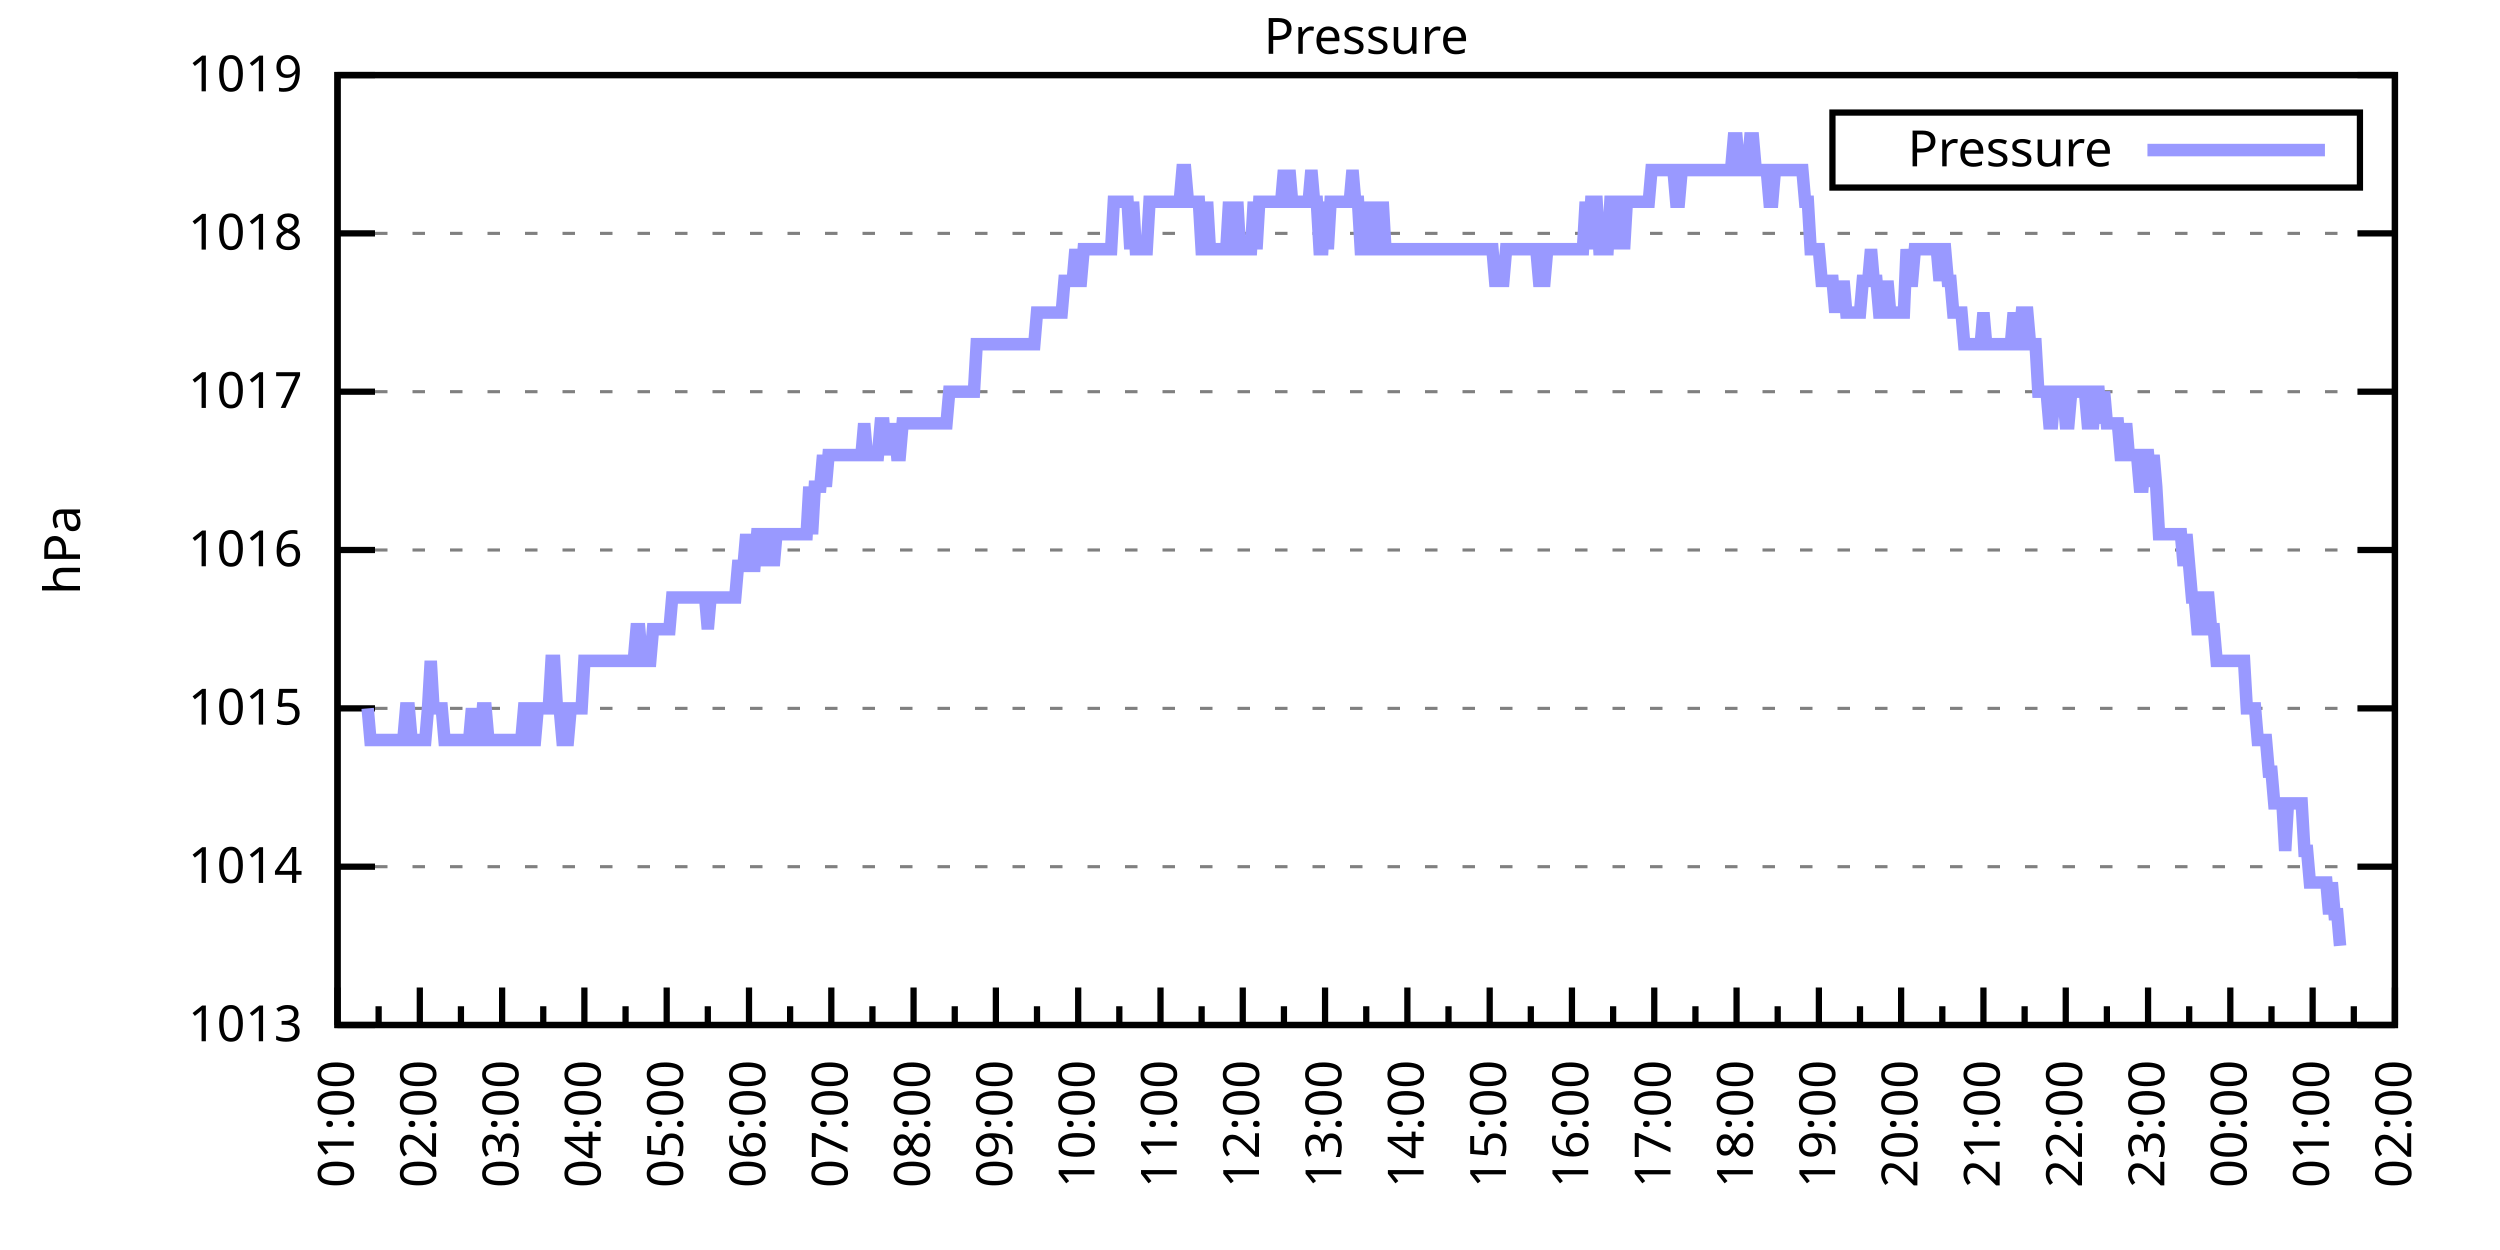
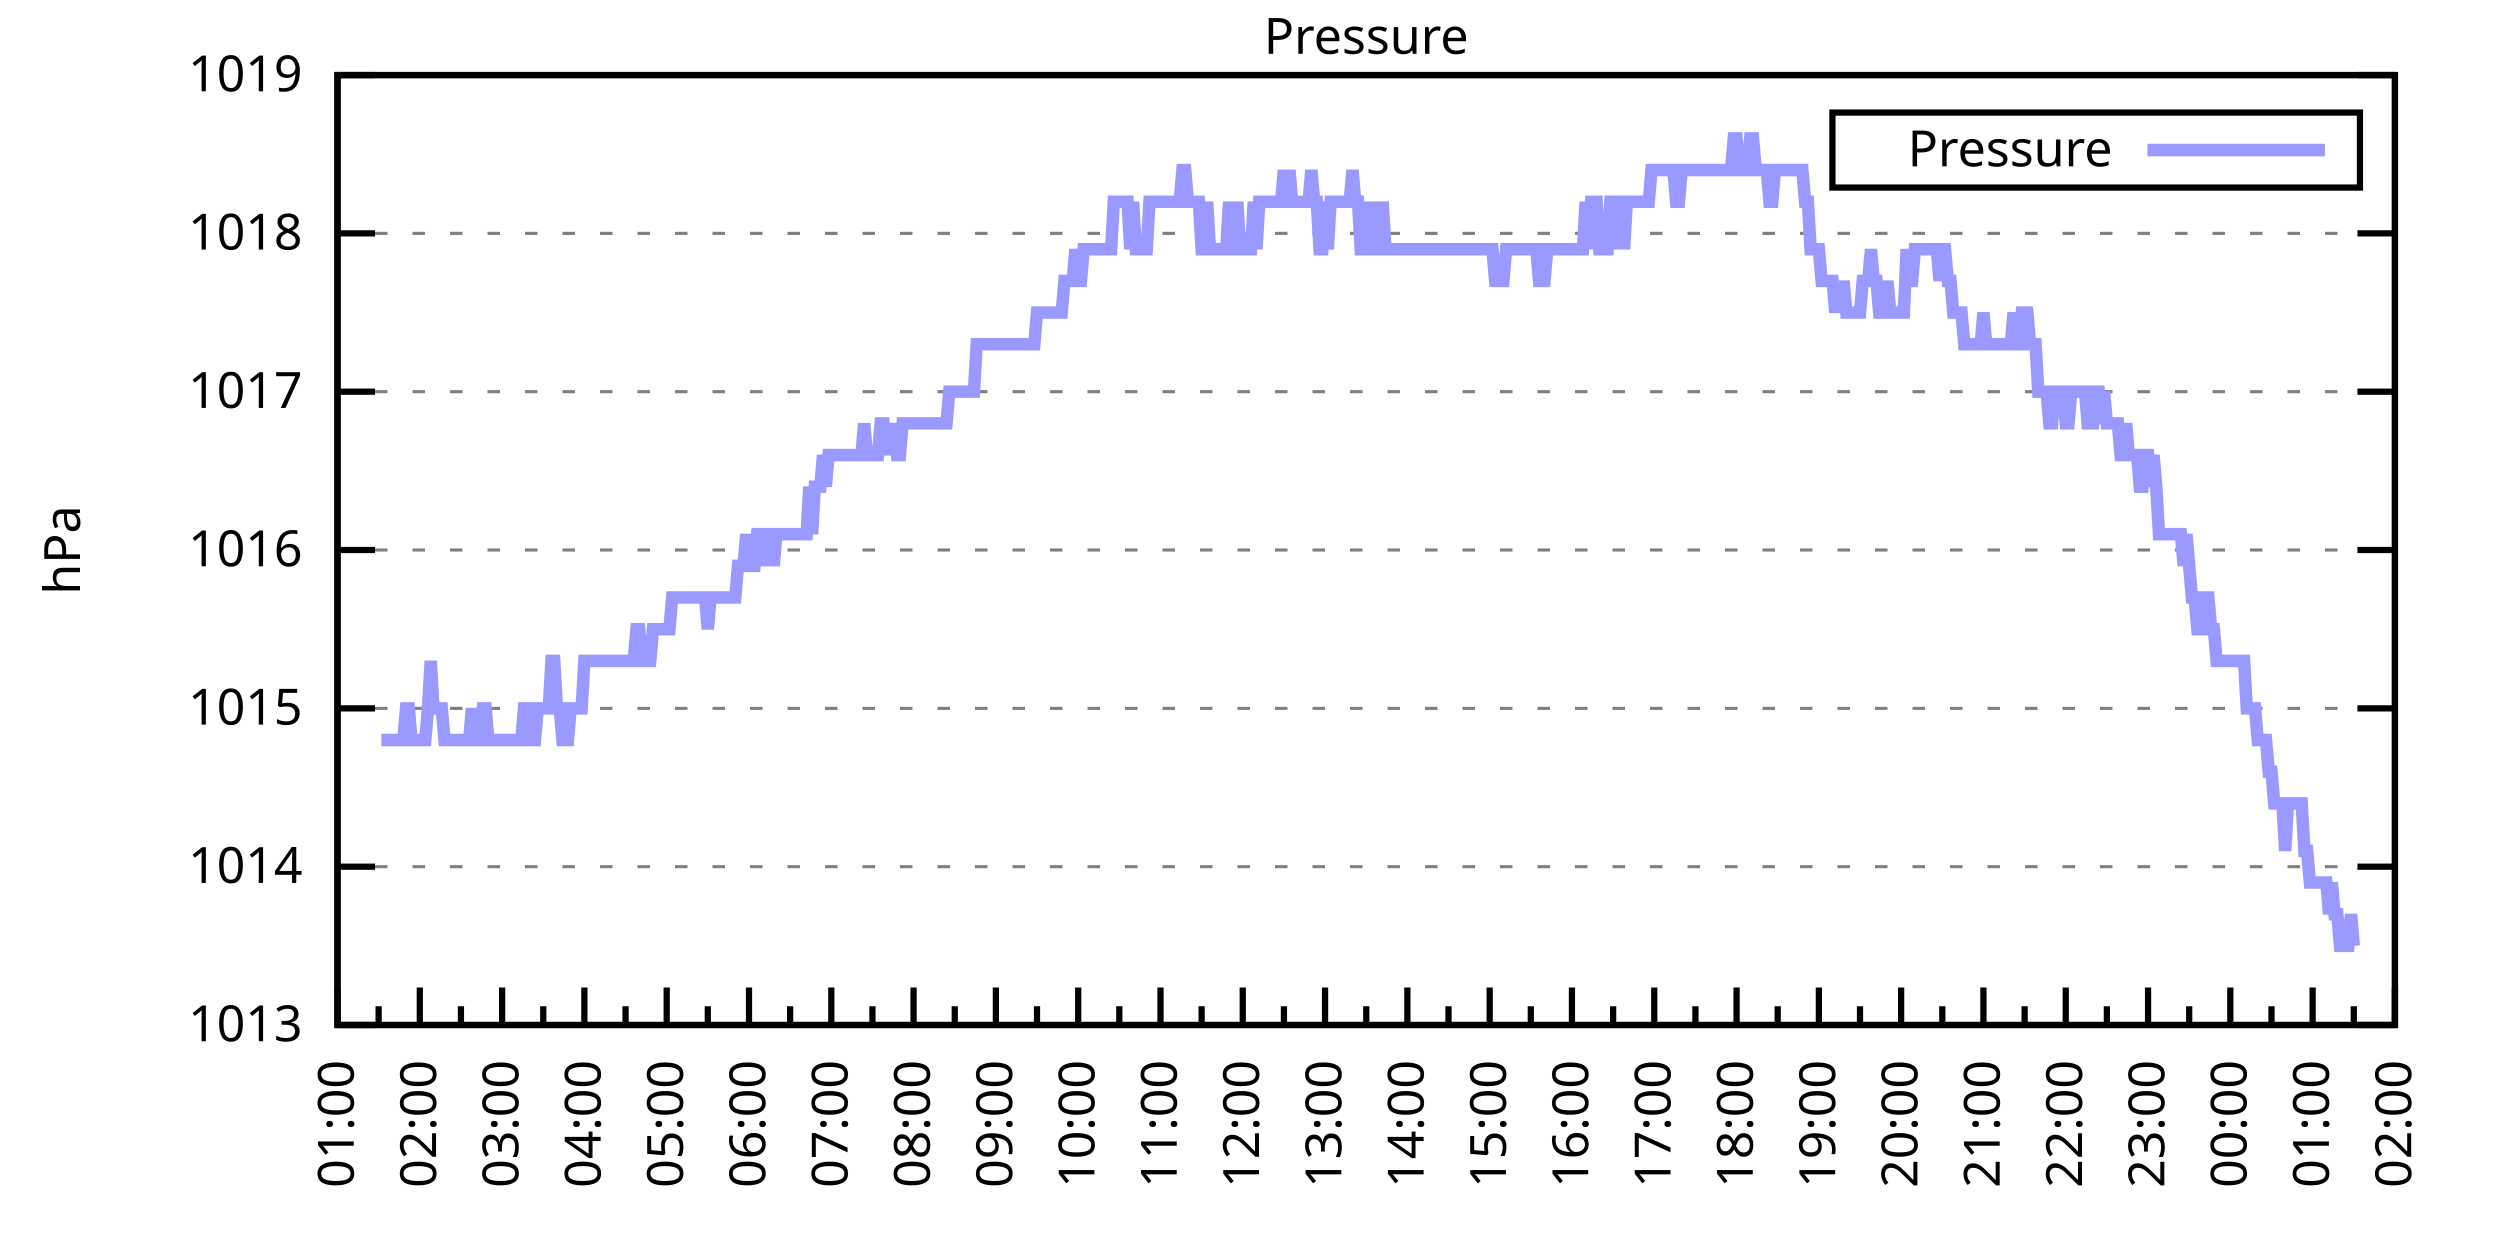
<svg xmlns="http://www.w3.org/2000/svg" xmlns:xlink="http://www.w3.org/1999/xlink" width="400" height="200" viewBox="0 0 400 200">
  <g id="gnuplot_canvas">
    <rect x="0" y="0" width="400" height="200" fill="none" />
    <defs>
      <circle id="gpDot" r="0.5" stroke-width="0.5" stroke="currentColor" />
      <path id="gpPt0" stroke-width="0.333" stroke="currentColor" d="M-1,0 h2 M0,-1 v2" />
      <path id="gpPt1" stroke-width="0.333" stroke="currentColor" d="M-1,-1 L1,1 M1,-1 L-1,1" />
      <path id="gpPt2" stroke-width="0.333" stroke="currentColor" d="M-1,0 L1,0 M0,-1 L0,1 M-1,-1 L1,1 M-1,1 L1,-1" />
      <rect id="gpPt3" stroke-width="0.333" stroke="currentColor" x="-1" y="-1" width="2" height="2" />
      <rect id="gpPt4" stroke-width="0.333" stroke="currentColor" fill="currentColor" x="-1" y="-1" width="2" height="2" />
      <circle id="gpPt5" stroke-width="0.333" stroke="currentColor" cx="0" cy="0" r="1" />
      <use xlink:href="#gpPt5" id="gpPt6" fill="currentColor" stroke="none" />
      <path id="gpPt7" stroke-width="0.333" stroke="currentColor" d="M0,-1.33 L-1.33,0.67 L1.33,0.67 z" />
      <use xlink:href="#gpPt7" id="gpPt8" fill="currentColor" stroke="none" />
      <use xlink:href="#gpPt7" id="gpPt9" stroke="currentColor" transform="rotate(180)" />
      <use xlink:href="#gpPt9" id="gpPt10" fill="currentColor" stroke="none" />
      <use xlink:href="#gpPt3" id="gpPt11" stroke="currentColor" transform="rotate(45)" />
      <use xlink:href="#gpPt11" id="gpPt12" fill="currentColor" stroke="none" />
      <path id="gpPt13" stroke-width="0.333" stroke="currentColor" d="M0,1.330 L1.265,0.411 L0.782,-1.067 L-0.782,-1.076 L-1.265,0.411 z" />
      <use xlink:href="#gpPt13" id="gpPt14" fill="currentColor" stroke="none" />
      <filter id="textbox" filterUnits="objectBoundingBox" x="0" y="0" height="1" width="1">
        <feFlood flood-color="white" flood-opacity="1" result="bgnd" />
        <feComposite in="SourceGraphic" in2="bgnd" operator="atop" />
      </filter>
      <filter id="greybox" filterUnits="objectBoundingBox" x="0" y="0" height="1" width="1">
        <feFlood flood-color="lightgrey" flood-opacity="1" result="grey" />
        <feComposite in="SourceGraphic" in2="grey" operator="atop" />
      </filter>
    </defs>
    <g fill="none" color="white" stroke="currentColor" stroke-width="1.00" stroke-linecap="butt" stroke-linejoin="miter">
</g>
    <g fill="none" color="black" stroke="currentColor" stroke-width="1.00" stroke-linecap="butt" stroke-linejoin="miter">
      <g stroke="none" shape-rendering="crispEdges">
        <polygon fill="rgb(255, 255, 255)" points="54.00,164.00 383.18,164.00 383.18,12.02 54.00,12.02 " />
      </g>
    </g>
    <g fill="none" color="black" stroke="currentColor" stroke-width="1.00" stroke-linecap="butt" stroke-linejoin="miter">
</g>
    <g fill="none" color="black" stroke="black" stroke-width="0.50" stroke-linecap="butt" stroke-linejoin="miter">
</g>
    <g fill="none" color="gray" stroke="currentColor" stroke-width="0.50" stroke-linecap="butt" stroke-linejoin="miter">
      <path stroke="gray" stroke-dasharray="2,4" class="gridline" d="M54.00,164.00 L383.19,164.00  " />
    </g>
    <g fill="none" color="gray" stroke="gray" stroke-width="1.00" stroke-linecap="butt" stroke-linejoin="miter">
</g>
    <g fill="none" color="black" stroke="currentColor" stroke-width="1.00" stroke-linecap="butt" stroke-linejoin="miter">
      <path stroke="black" d="M54.00,164.00 L60.00,164.00 M383.19,164.00 L377.19,164.00  " />
      <g transform="translate(48.40,166.60)" stroke="none" fill="black" font-family="Sans" font-size="8.00" text-anchor="end">
        <text>
          <tspan font-family="Sans"> 1013</tspan>
        </text>
      </g>
    </g>
    <g fill="none" color="black" stroke="currentColor" stroke-width="1.00" stroke-linecap="butt" stroke-linejoin="miter">
</g>
    <g fill="none" color="black" stroke="black" stroke-width="0.50" stroke-linecap="butt" stroke-linejoin="miter">
</g>
    <g fill="none" color="gray" stroke="currentColor" stroke-width="0.50" stroke-linecap="butt" stroke-linejoin="miter">
      <path stroke="gray" stroke-dasharray="2,4" class="gridline" d="M54.00,138.67 L383.19,138.67  " />
    </g>
    <g fill="none" color="gray" stroke="gray" stroke-width="1.00" stroke-linecap="butt" stroke-linejoin="miter">
</g>
    <g fill="none" color="black" stroke="currentColor" stroke-width="1.00" stroke-linecap="butt" stroke-linejoin="miter">
      <path stroke="black" d="M54.00,138.67 L60.00,138.67 M383.19,138.67 L377.19,138.67  " />
      <g transform="translate(48.40,141.27)" stroke="none" fill="black" font-family="Sans" font-size="8.00" text-anchor="end">
        <text>
          <tspan font-family="Sans"> 1014</tspan>
        </text>
      </g>
    </g>
    <g fill="none" color="black" stroke="currentColor" stroke-width="1.00" stroke-linecap="butt" stroke-linejoin="miter">
</g>
    <g fill="none" color="black" stroke="black" stroke-width="0.50" stroke-linecap="butt" stroke-linejoin="miter">
</g>
    <g fill="none" color="gray" stroke="currentColor" stroke-width="0.50" stroke-linecap="butt" stroke-linejoin="miter">
      <path stroke="gray" stroke-dasharray="2,4" class="gridline" d="M54.00,113.34 L383.19,113.34  " />
    </g>
    <g fill="none" color="gray" stroke="gray" stroke-width="1.00" stroke-linecap="butt" stroke-linejoin="miter">
</g>
    <g fill="none" color="black" stroke="currentColor" stroke-width="1.00" stroke-linecap="butt" stroke-linejoin="miter">
      <path stroke="black" d="M54.00,113.34 L60.00,113.34 M383.19,113.34 L377.19,113.34  " />
      <g transform="translate(48.40,115.94)" stroke="none" fill="black" font-family="Sans" font-size="8.00" text-anchor="end">
        <text>
          <tspan font-family="Sans"> 1015</tspan>
        </text>
      </g>
    </g>
    <g fill="none" color="black" stroke="currentColor" stroke-width="1.00" stroke-linecap="butt" stroke-linejoin="miter">
</g>
    <g fill="none" color="black" stroke="black" stroke-width="0.50" stroke-linecap="butt" stroke-linejoin="miter">
</g>
    <g fill="none" color="gray" stroke="currentColor" stroke-width="0.50" stroke-linecap="butt" stroke-linejoin="miter">
      <path stroke="gray" stroke-dasharray="2,4" class="gridline" d="M54.00,88.00 L383.19,88.00  " />
    </g>
    <g fill="none" color="gray" stroke="gray" stroke-width="1.00" stroke-linecap="butt" stroke-linejoin="miter">
</g>
    <g fill="none" color="black" stroke="currentColor" stroke-width="1.00" stroke-linecap="butt" stroke-linejoin="miter">
      <path stroke="black" d="M54.00,88.00 L60.00,88.00 M383.19,88.00 L377.19,88.00  " />
      <g transform="translate(48.40,90.60)" stroke="none" fill="black" font-family="Sans" font-size="8.00" text-anchor="end">
        <text>
          <tspan font-family="Sans"> 1016</tspan>
        </text>
      </g>
    </g>
    <g fill="none" color="black" stroke="currentColor" stroke-width="1.00" stroke-linecap="butt" stroke-linejoin="miter">
</g>
    <g fill="none" color="black" stroke="black" stroke-width="0.50" stroke-linecap="butt" stroke-linejoin="miter">
</g>
    <g fill="none" color="gray" stroke="currentColor" stroke-width="0.50" stroke-linecap="butt" stroke-linejoin="miter">
      <path stroke="gray" stroke-dasharray="2,4" class="gridline" d="M54.00,62.67 L383.19,62.67  " />
    </g>
    <g fill="none" color="gray" stroke="gray" stroke-width="1.00" stroke-linecap="butt" stroke-linejoin="miter">
</g>
    <g fill="none" color="black" stroke="currentColor" stroke-width="1.00" stroke-linecap="butt" stroke-linejoin="miter">
      <path stroke="black" d="M54.00,62.67 L60.00,62.67 M383.19,62.67 L377.19,62.67  " />
      <g transform="translate(48.40,65.27)" stroke="none" fill="black" font-family="Sans" font-size="8.00" text-anchor="end">
        <text>
          <tspan font-family="Sans"> 1017</tspan>
        </text>
      </g>
    </g>
    <g fill="none" color="black" stroke="currentColor" stroke-width="1.00" stroke-linecap="butt" stroke-linejoin="miter">
</g>
    <g fill="none" color="black" stroke="black" stroke-width="0.50" stroke-linecap="butt" stroke-linejoin="miter">
</g>
    <g fill="none" color="gray" stroke="currentColor" stroke-width="0.50" stroke-linecap="butt" stroke-linejoin="miter">
      <path stroke="gray" stroke-dasharray="2,4" class="gridline" d="M54.00,37.34 L383.19,37.34  " />
    </g>
    <g fill="none" color="gray" stroke="gray" stroke-width="1.00" stroke-linecap="butt" stroke-linejoin="miter">
</g>
    <g fill="none" color="black" stroke="currentColor" stroke-width="1.00" stroke-linecap="butt" stroke-linejoin="miter">
      <path stroke="black" d="M54.00,37.34 L60.00,37.34 M383.19,37.34 L377.19,37.34  " />
      <g transform="translate(48.40,39.94)" stroke="none" fill="black" font-family="Sans" font-size="8.00" text-anchor="end">
        <text>
          <tspan font-family="Sans"> 1018</tspan>
        </text>
      </g>
    </g>
    <g fill="none" color="black" stroke="currentColor" stroke-width="1.00" stroke-linecap="butt" stroke-linejoin="miter">
</g>
    <g fill="none" color="black" stroke="black" stroke-width="0.50" stroke-linecap="butt" stroke-linejoin="miter">
</g>
    <g fill="none" color="gray" stroke="currentColor" stroke-width="0.50" stroke-linecap="butt" stroke-linejoin="miter">
      <path stroke="gray" stroke-dasharray="2,4" class="gridline" d="M54.00,12.01 L383.19,12.01  " />
    </g>
    <g fill="none" color="gray" stroke="gray" stroke-width="1.00" stroke-linecap="butt" stroke-linejoin="miter">
</g>
    <g fill="none" color="black" stroke="currentColor" stroke-width="1.00" stroke-linecap="butt" stroke-linejoin="miter">
      <path stroke="black" d="M54.00,12.01 L60.00,12.01 M383.19,12.01 L377.19,12.01  " />
      <g transform="translate(48.40,14.61)" stroke="none" fill="black" font-family="Sans" font-size="8.00" text-anchor="end">
        <text>
          <tspan font-family="Sans"> 1019</tspan>
        </text>
      </g>
    </g>
    <g fill="none" color="black" stroke="currentColor" stroke-width="1.00" stroke-linecap="butt" stroke-linejoin="miter">
      <path stroke="black" d="M54.00,164.00 L54.00,158.00  " />
      <g transform="translate(56.60,169.60) rotate(270)" stroke="none" fill="black" font-family="Sans" font-size="8.00" text-anchor="end">
        <text>
          <tspan font-family="Sans">01:00</tspan>
        </text>
      </g>
    </g>
    <g fill="none" color="black" stroke="currentColor" stroke-width="1.00" stroke-linecap="butt" stroke-linejoin="miter">
      <path stroke="black" d="M60.58,164.00 L60.58,161.00 M67.17,164.00 L67.17,158.00  " />
      <g transform="translate(69.77,169.60) rotate(270)" stroke="none" fill="black" font-family="Sans" font-size="8.00" text-anchor="end">
        <text>
          <tspan font-family="Sans">02:00</tspan>
        </text>
      </g>
    </g>
    <g fill="none" color="black" stroke="currentColor" stroke-width="1.00" stroke-linecap="butt" stroke-linejoin="miter">
      <path stroke="black" d="M73.75,164.00 L73.75,161.00 M80.34,164.00 L80.34,158.00  " />
      <g transform="translate(82.94,169.60) rotate(270)" stroke="none" fill="black" font-family="Sans" font-size="8.00" text-anchor="end">
        <text>
          <tspan font-family="Sans">03:00</tspan>
        </text>
      </g>
    </g>
    <g fill="none" color="black" stroke="currentColor" stroke-width="1.00" stroke-linecap="butt" stroke-linejoin="miter">
      <path stroke="black" d="M86.92,164.00 L86.92,161.00 M93.50,164.00 L93.50,158.00  " />
      <g transform="translate(96.10,169.60) rotate(270)" stroke="none" fill="black" font-family="Sans" font-size="8.00" text-anchor="end">
        <text>
          <tspan font-family="Sans">04:00</tspan>
        </text>
      </g>
    </g>
    <g fill="none" color="black" stroke="currentColor" stroke-width="1.00" stroke-linecap="butt" stroke-linejoin="miter">
      <path stroke="black" d="M100.09,164.00 L100.09,161.00 M106.67,164.00 L106.67,158.00  " />
      <g transform="translate(109.27,169.60) rotate(270)" stroke="none" fill="black" font-family="Sans" font-size="8.00" text-anchor="end">
        <text>
          <tspan font-family="Sans">05:00</tspan>
        </text>
      </g>
    </g>
    <g fill="none" color="black" stroke="currentColor" stroke-width="1.00" stroke-linecap="butt" stroke-linejoin="miter">
      <path stroke="black" d="M113.25,164.00 L113.25,161.00 M119.84,164.00 L119.84,158.00  " />
      <g transform="translate(122.44,169.60) rotate(270)" stroke="none" fill="black" font-family="Sans" font-size="8.00" text-anchor="end">
        <text>
          <tspan font-family="Sans">06:00</tspan>
        </text>
      </g>
    </g>
    <g fill="none" color="black" stroke="currentColor" stroke-width="1.00" stroke-linecap="butt" stroke-linejoin="miter">
      <path stroke="black" d="M126.42,164.00 L126.42,161.00 M133.01,164.00 L133.01,158.00  " />
      <g transform="translate(135.61,169.60) rotate(270)" stroke="none" fill="black" font-family="Sans" font-size="8.00" text-anchor="end">
        <text>
          <tspan font-family="Sans">07:00</tspan>
        </text>
      </g>
    </g>
    <g fill="none" color="black" stroke="currentColor" stroke-width="1.00" stroke-linecap="butt" stroke-linejoin="miter">
      <path stroke="black" d="M139.59,164.00 L139.59,161.00 M146.17,164.00 L146.17,158.00  " />
      <g transform="translate(148.77,169.60) rotate(270)" stroke="none" fill="black" font-family="Sans" font-size="8.00" text-anchor="end">
        <text>
          <tspan font-family="Sans">08:00</tspan>
        </text>
      </g>
    </g>
    <g fill="none" color="black" stroke="currentColor" stroke-width="1.00" stroke-linecap="butt" stroke-linejoin="miter">
      <path stroke="black" d="M152.76,164.00 L152.76,161.00 M159.34,164.00 L159.34,158.00  " />
      <g transform="translate(161.94,169.60) rotate(270)" stroke="none" fill="black" font-family="Sans" font-size="8.00" text-anchor="end">
        <text>
          <tspan font-family="Sans">09:00</tspan>
        </text>
      </g>
    </g>
    <g fill="none" color="black" stroke="currentColor" stroke-width="1.00" stroke-linecap="butt" stroke-linejoin="miter">
      <path stroke="black" d="M165.92,164.00 L165.92,161.00 M172.51,164.00 L172.51,158.00  " />
      <g transform="translate(175.11,169.60) rotate(270)" stroke="none" fill="black" font-family="Sans" font-size="8.00" text-anchor="end">
        <text>
          <tspan font-family="Sans">10:00</tspan>
        </text>
      </g>
    </g>
    <g fill="none" color="black" stroke="currentColor" stroke-width="1.00" stroke-linecap="butt" stroke-linejoin="miter">
      <path stroke="black" d="M179.09,164.00 L179.09,161.00 M185.68,164.00 L185.68,158.00  " />
      <g transform="translate(188.28,169.60) rotate(270)" stroke="none" fill="black" font-family="Sans" font-size="8.00" text-anchor="end">
        <text>
          <tspan font-family="Sans">11:00</tspan>
        </text>
      </g>
    </g>
    <g fill="none" color="black" stroke="currentColor" stroke-width="1.00" stroke-linecap="butt" stroke-linejoin="miter">
      <path stroke="black" d="M192.26,164.00 L192.26,161.00 M198.84,164.00 L198.84,158.00  " />
      <g transform="translate(201.44,169.60) rotate(270)" stroke="none" fill="black" font-family="Sans" font-size="8.00" text-anchor="end">
        <text>
          <tspan font-family="Sans">12:00</tspan>
        </text>
      </g>
    </g>
    <g fill="none" color="black" stroke="currentColor" stroke-width="1.00" stroke-linecap="butt" stroke-linejoin="miter">
      <path stroke="black" d="M205.43,164.00 L205.43,161.00 M212.01,164.00 L212.01,158.00  " />
      <g transform="translate(214.61,169.60) rotate(270)" stroke="none" fill="black" font-family="Sans" font-size="8.00" text-anchor="end">
        <text>
          <tspan font-family="Sans">13:00</tspan>
        </text>
      </g>
    </g>
    <g fill="none" color="black" stroke="currentColor" stroke-width="1.00" stroke-linecap="butt" stroke-linejoin="miter">
      <path stroke="black" d="M218.60,164.00 L218.60,161.00 M225.18,164.00 L225.18,158.00  " />
      <g transform="translate(227.78,169.60) rotate(270)" stroke="none" fill="black" font-family="Sans" font-size="8.00" text-anchor="end">
        <text>
          <tspan font-family="Sans">14:00</tspan>
        </text>
      </g>
    </g>
    <g fill="none" color="black" stroke="currentColor" stroke-width="1.00" stroke-linecap="butt" stroke-linejoin="miter">
      <path stroke="black" d="M231.76,164.00 L231.76,161.00 M238.35,164.00 L238.35,158.00  " />
      <g transform="translate(240.95,169.60) rotate(270)" stroke="none" fill="black" font-family="Sans" font-size="8.00" text-anchor="end">
        <text>
          <tspan font-family="Sans">15:00</tspan>
        </text>
      </g>
    </g>
    <g fill="none" color="black" stroke="currentColor" stroke-width="1.00" stroke-linecap="butt" stroke-linejoin="miter">
      <path stroke="black" d="M244.93,164.00 L244.93,161.00 M251.51,164.00 L251.51,158.00  " />
      <g transform="translate(254.11,169.60) rotate(270)" stroke="none" fill="black" font-family="Sans" font-size="8.00" text-anchor="end">
        <text>
          <tspan font-family="Sans">16:00</tspan>
        </text>
      </g>
    </g>
    <g fill="none" color="black" stroke="currentColor" stroke-width="1.00" stroke-linecap="butt" stroke-linejoin="miter">
      <path stroke="black" d="M258.10,164.00 L258.10,161.00 M264.68,164.00 L264.68,158.00  " />
      <g transform="translate(267.28,169.60) rotate(270)" stroke="none" fill="black" font-family="Sans" font-size="8.00" text-anchor="end">
        <text>
          <tspan font-family="Sans">17:00</tspan>
        </text>
      </g>
    </g>
    <g fill="none" color="black" stroke="currentColor" stroke-width="1.00" stroke-linecap="butt" stroke-linejoin="miter">
      <path stroke="black" d="M271.27,164.00 L271.27,161.00 M277.85,164.00 L277.85,158.00  " />
      <g transform="translate(280.45,169.60) rotate(270)" stroke="none" fill="black" font-family="Sans" font-size="8.00" text-anchor="end">
        <text>
          <tspan font-family="Sans">18:00</tspan>
        </text>
      </g>
    </g>
    <g fill="none" color="black" stroke="currentColor" stroke-width="1.00" stroke-linecap="butt" stroke-linejoin="miter">
      <path stroke="black" d="M284.43,164.00 L284.43,161.00 M291.02,164.00 L291.02,158.00  " />
      <g transform="translate(293.62,169.60) rotate(270)" stroke="none" fill="black" font-family="Sans" font-size="8.00" text-anchor="end">
        <text>
          <tspan font-family="Sans">19:00</tspan>
        </text>
      </g>
    </g>
    <g fill="none" color="black" stroke="currentColor" stroke-width="1.00" stroke-linecap="butt" stroke-linejoin="miter">
      <path stroke="black" d="M297.60,164.00 L297.60,161.00 M304.18,164.00 L304.18,158.00  " />
      <g transform="translate(306.78,169.60) rotate(270)" stroke="none" fill="black" font-family="Sans" font-size="8.00" text-anchor="end">
        <text>
          <tspan font-family="Sans">20:00</tspan>
        </text>
      </g>
    </g>
    <g fill="none" color="black" stroke="currentColor" stroke-width="1.00" stroke-linecap="butt" stroke-linejoin="miter">
      <path stroke="black" d="M310.77,164.00 L310.77,161.00 M317.35,164.00 L317.35,158.00  " />
      <g transform="translate(319.95,169.60) rotate(270)" stroke="none" fill="black" font-family="Sans" font-size="8.00" text-anchor="end">
        <text>
          <tspan font-family="Sans">21:00</tspan>
        </text>
      </g>
    </g>
    <g fill="none" color="black" stroke="currentColor" stroke-width="1.00" stroke-linecap="butt" stroke-linejoin="miter">
      <path stroke="black" d="M323.94,164.00 L323.94,161.00 M330.52,164.00 L330.52,158.00  " />
      <g transform="translate(333.12,169.60) rotate(270)" stroke="none" fill="black" font-family="Sans" font-size="8.00" text-anchor="end">
        <text>
          <tspan font-family="Sans">22:00</tspan>
        </text>
      </g>
    </g>
    <g fill="none" color="black" stroke="currentColor" stroke-width="1.00" stroke-linecap="butt" stroke-linejoin="miter">
      <path stroke="black" d="M337.10,164.00 L337.10,161.00 M343.69,164.00 L343.69,158.00  " />
      <g transform="translate(346.29,169.60) rotate(270)" stroke="none" fill="black" font-family="Sans" font-size="8.00" text-anchor="end">
        <text>
          <tspan font-family="Sans">23:00</tspan>
        </text>
      </g>
    </g>
    <g fill="none" color="black" stroke="currentColor" stroke-width="1.00" stroke-linecap="butt" stroke-linejoin="miter">
      <path stroke="black" d="M350.27,164.00 L350.27,161.00 M356.85,164.00 L356.85,158.00  " />
      <g transform="translate(359.45,169.60) rotate(270)" stroke="none" fill="black" font-family="Sans" font-size="8.00" text-anchor="end">
        <text>
          <tspan font-family="Sans">00:00</tspan>
        </text>
      </g>
    </g>
    <g fill="none" color="black" stroke="currentColor" stroke-width="1.00" stroke-linecap="butt" stroke-linejoin="miter">
      <path stroke="black" d="M363.44,164.00 L363.44,161.00 M370.02,164.00 L370.02,158.00  " />
      <g transform="translate(372.62,169.60) rotate(270)" stroke="none" fill="black" font-family="Sans" font-size="8.00" text-anchor="end">
        <text>
          <tspan font-family="Sans">01:00</tspan>
        </text>
      </g>
    </g>
    <g fill="none" color="black" stroke="currentColor" stroke-width="1.00" stroke-linecap="butt" stroke-linejoin="miter">
      <path stroke="black" d="M376.61,164.00 L376.61,161.00 M383.19,164.00 L383.19,158.00  " />
      <g transform="translate(385.79,169.60) rotate(270)" stroke="none" fill="black" font-family="Sans" font-size="8.00" text-anchor="end">
        <text>
          <tspan font-family="Sans">02:00</tspan>
        </text>
      </g>
    </g>
    <g fill="none" color="black" stroke="currentColor" stroke-width="1.00" stroke-linecap="butt" stroke-linejoin="miter">
</g>
    <g fill="none" color="black" stroke="currentColor" stroke-width="1.00" stroke-linecap="butt" stroke-linejoin="miter">
      <path stroke="black" d="M54.00,12.01 L54.00,164.00 L383.19,164.00 L383.19,12.01 L54.00,12.01 Z  " />
    </g>
    <g fill="none" color="black" stroke="currentColor" stroke-width="1.00" stroke-linecap="butt" stroke-linejoin="miter">
      <g transform="translate(12.80,88.01) rotate(270)" stroke="none" fill="black" font-family="Sans" font-size="8.00" text-anchor="middle">
        <text>
          <tspan font-family="Sans">hPa</tspan>
        </text>
      </g>
    </g>
    <g fill="none" color="black" stroke="currentColor" stroke-width="1.00" stroke-linecap="butt" stroke-linejoin="miter">
</g>
    <g fill="none" color="black" stroke="currentColor" stroke-width="1.00" stroke-linecap="butt" stroke-linejoin="miter">
      <path stroke="black" d="M293.19,30.01 L293.19,18.01 L377.59,18.01 L377.59,30.01 L293.19,30.01 Z  " />
    </g>
    <g id="Pressure_plot_1">
      <g fill="none" color="white" stroke="black" stroke-width="2.00" stroke-linecap="butt" stroke-linejoin="miter">
</g>
      <g fill="none" color="black" stroke="currentColor" stroke-width="2.00" stroke-linecap="butt" stroke-linejoin="miter">
        <g transform="translate(337.99,26.61)" stroke="none" fill="black" font-family="Sans" font-size="8.00" text-anchor="end">
          <text>
            <tspan font-family="Sans">Pressure</tspan>
          </text>
        </g>
      </g>
      <g fill="none" color="black" stroke="currentColor" stroke-width="2.00" stroke-linecap="butt" stroke-linejoin="miter">
-         <path stroke="rgb(153, 153, 255)" d="M343.59,24.01 L371.99,24.01 M58.83,113.34 L59.27,118.40 L59.71,118.40 L60.14,118.40 L60.58,118.40 L61.02,118.40   L61.46,118.40 L61.90,118.40 L62.34,118.40 L62.78,118.40 L63.22,118.40 L63.66,118.40 L64.10,118.40 L64.53,118.40   L64.97,113.34 L65.41,113.34 L65.85,118.40 L66.29,118.40 L66.73,118.40 L67.17,118.40 L67.61,118.40 L68.05,118.40   L68.48,113.34 L68.92,105.74 L69.36,113.34 L69.80,113.34 L70.24,113.34 L70.68,113.34 L71.12,118.40 L71.56,118.40   L72.00,118.40 L72.43,118.40 L72.87,118.40 L73.31,118.40 L73.75,118.40 L74.19,118.40 L74.63,118.40 L75.07,118.40   L75.51,113.34 L75.95,118.40 L76.38,118.40 L76.82,118.40 L77.26,113.34 L77.70,113.34 L78.14,118.40 L78.58,118.40   L79.02,118.40 L79.46,118.40 L79.90,118.40 L80.34,118.40 L80.77,118.40 L81.21,118.40 L81.65,118.40 L82.09,118.40   L82.53,118.40 L82.97,118.40 L83.41,118.40 L83.85,113.34 L84.29,113.34 L84.72,118.40 L85.16,118.40 L85.60,118.40   L86.04,113.34 L86.48,113.34 L86.92,113.34 L87.36,113.34 L87.80,113.34 L88.24,105.74 L88.67,105.74 L89.11,113.34   L89.55,113.34 L89.99,118.40 L90.43,118.40 L90.87,118.40 L91.31,113.34 L91.75,113.34 L92.19,113.34 L92.62,113.34   L93.06,113.34 L93.50,105.74 L93.94,105.74 L94.38,105.74 L94.82,105.74 L95.26,105.74 L95.70,105.74 L96.14,105.74   L96.58,105.74 L97.01,105.74 L97.45,105.74 L97.89,105.74 L98.33,105.74 L98.77,105.74 L99.21,105.74 L99.65,105.74   L100.09,105.74 L100.53,105.74 L100.96,105.74 L101.40,105.74 L101.84,100.67 L102.28,100.67 L102.72,105.74 L103.16,105.74   L103.60,105.74 L104.04,105.74 L104.48,100.67 L104.91,100.67 L105.35,100.67 L105.79,100.67 L106.23,100.67 L106.67,100.67   L107.11,100.67 L107.55,95.60 L107.99,95.60 L108.43,95.60 L108.87,95.60 L109.30,95.60 L109.74,95.60 L110.18,95.60   L110.62,95.60 L111.06,95.60 L111.50,95.60 L111.94,95.60 L112.38,95.60 L112.82,95.60 L113.25,100.67 L113.69,95.60   L114.13,95.60 L114.57,95.60 L115.01,95.60 L115.45,95.60 L115.89,95.60 L116.33,95.60 L116.77,95.60 L117.20,95.60   L117.64,95.60 L118.08,90.54 L118.52,90.54 L118.96,90.54 L119.40,85.47 L119.84,90.54 L120.28,90.54 L120.72,90.54   L121.15,85.47 L121.59,85.47 L122.03,85.47 L122.47,90.54 L122.91,85.47 L123.35,85.47 L123.79,90.54 L124.23,85.47   L124.67,85.47 L125.11,85.47 L125.54,85.47 L125.98,85.47 L126.42,85.47 L126.86,85.47 L127.30,85.47 L127.74,85.47   L128.18,85.47 L128.62,85.47 L129.06,85.47 L129.49,77.87 L129.93,85.47 L130.37,77.87 L130.81,77.87 L131.25,77.87   L131.69,72.81 L132.13,77.87 L132.57,72.81 L133.01,72.81 L133.44,72.81 L133.88,72.81 L134.32,72.81 L134.76,72.81   L135.20,72.81 L135.64,72.81 L136.08,72.81 L136.52,72.81 L136.96,72.81 L137.39,72.81 L137.83,72.81 L138.27,67.74   L138.71,72.81 L139.15,72.81 L139.59,72.81 L140.03,72.81 L140.47,72.81 L140.91,67.74 L141.35,67.74 L141.78,72.81   L142.22,67.74 L142.66,72.81 L143.10,67.74 L143.54,72.81 L143.98,72.81 L144.42,67.74 L144.86,67.74 L145.30,67.74   L145.73,67.74 L146.17,67.74 L146.61,67.74 L147.05,67.74 L147.49,67.74 L147.93,67.74 L148.37,67.74 L148.81,67.74   L149.25,67.74 L149.68,67.74 L150.12,67.74 L150.56,67.74 L151.00,67.74 L151.44,67.74 L151.88,62.67 L152.32,62.67   L152.76,62.67 L153.20,62.67 L153.63,62.67 L154.07,62.67 L154.51,62.67 L154.95,62.67 L155.39,62.67 L155.83,62.67   L156.27,55.07 L156.71,55.07 L157.15,55.07 L157.59,55.07 L158.02,55.07 L158.46,55.07 L158.90,55.07 L159.34,55.07   L159.78,55.07 L160.22,55.07 L160.66,55.07 L161.10,55.07 L161.54,55.07 L161.97,55.07 L162.41,55.07 L162.85,55.07   L163.29,55.07 L163.73,55.07 L164.17,55.07 L164.61,55.07 L165.05,55.07 L165.49,55.07 L165.92,50.01 L166.36,50.01   L166.80,50.01 L167.24,50.01 L167.68,50.01 L168.12,50.01 L168.56,50.01 L169.00,50.01 L169.44,50.01 L169.87,50.01   L170.31,44.94 L170.75,44.94 L171.19,44.94 L171.63,44.94 L172.07,39.87 L172.51,44.94 L172.95,44.94 L173.39,39.87   L173.83,39.87 L174.26,39.87 L174.70,39.87 L175.14,39.87 L175.58,39.87 L176.02,39.87 L176.46,39.87 L176.90,39.87   L177.34,39.87 L177.78,39.87 L178.21,32.28 L178.65,32.28 L179.09,32.28 L179.53,32.28 L179.97,32.28 L180.41,32.28   L180.85,39.87 L181.29,32.28 L181.73,39.87 L182.16,39.87 L182.60,39.87 L183.04,39.87 L183.48,39.87 L183.92,32.28   L184.36,32.28 L184.80,32.28 L185.24,32.28 L185.68,32.28 L186.11,32.28 L186.55,32.28 L186.99,32.28 L187.43,32.28   L187.87,32.28 L188.31,32.28 L188.75,32.28 L189.19,27.21 L189.63,27.21 L190.07,32.28 L190.50,32.28 L190.94,32.28   L191.38,32.28 L191.82,32.28 L192.26,39.87 L192.70,39.87 L193.14,32.28 L193.58,39.87 L194.02,39.87 L194.45,39.87   L194.89,39.87 L195.33,39.87 L195.77,39.87 L196.21,39.87 L196.65,32.28 L197.09,39.87 L197.53,39.87 L197.97,32.28   L198.40,39.87 L198.84,39.87 L199.28,39.87 L199.72,39.87 L200.16,39.87 L200.60,32.28 L201.04,39.87 L201.48,32.28   L201.92,32.28 L202.35,32.28 L202.79,32.28 L203.23,32.28 L203.67,32.28 L204.11,32.28 L204.55,32.28 L204.99,32.28   L205.43,27.21 L205.87,32.28 L206.31,27.21 L206.74,32.28 L207.18,32.28 L207.62,32.28 L208.06,32.28 L208.50,32.28   L208.94,32.28 L209.38,32.28 L209.82,27.21 L210.26,32.28 L210.69,32.28 L211.13,39.87 L211.57,39.87 L212.01,32.28   L212.45,39.87 L212.89,32.28 L213.33,32.28 L213.77,32.28 L214.21,32.28 L214.64,32.28 L215.08,32.28 L215.52,32.28   L215.96,32.28 L216.40,27.21 L216.84,32.28 L217.28,32.28 L217.72,39.87 L218.16,39.87 L218.60,39.87 L219.03,32.28   L219.47,39.87 L219.91,32.28 L220.35,39.87 L220.79,39.87 L221.23,32.28 L221.67,39.87 L222.11,39.87 L222.55,39.87   L222.98,39.87 L223.42,39.87 L223.86,39.87 L224.30,39.87 L224.74,39.87 L225.18,39.87 L225.62,39.87 L226.06,39.87   L226.50,39.87 L226.93,39.87 L227.37,39.87 L227.81,39.87 L228.25,39.87 L228.69,39.87 L229.13,39.87 L229.57,39.87   L230.01,39.87 L230.45,39.87 L230.88,39.87 L231.32,39.87 L231.76,39.87 L232.20,39.87 L232.64,39.87 L233.08,39.87   L233.52,39.87 L233.96,39.87 L234.40,39.87 L234.84,39.87 L235.27,39.87 L235.71,39.87 L236.15,39.87 L236.59,39.87   L237.03,39.87 L237.47,39.87 L237.91,39.87 L238.35,39.87 L238.79,39.87 L239.22,44.94 L239.66,44.94 L240.10,44.94   L240.54,44.94 L240.98,39.87 L241.42,39.87 L241.86,39.87 L242.30,39.87 L242.74,39.87 L243.17,39.87 L243.61,39.87   L244.05,39.87 L244.49,39.87 L244.93,39.87 L245.37,39.87 L245.81,39.87 L246.25,44.94 L246.69,44.94 L247.12,44.94   L247.56,39.87 L248.00,39.87 L248.44,39.87 L248.88,39.87 L249.32,39.87 L249.76,39.87 L250.20,39.87 L250.64,39.87   L251.08,39.87 L251.51,39.87 L251.95,39.87 L252.39,39.87 L252.83,39.87 L253.27,39.87 L253.71,32.28 L254.15,39.87   L254.59,32.28 L255.03,32.28 L255.46,32.28 L255.90,39.87 L256.34,39.87 L256.78,39.87 L257.22,39.87 L257.66,32.28   L258.10,32.28 L258.54,32.28 L258.98,39.87 L259.41,32.28 L259.85,39.87 L260.29,32.28 L260.73,32.28 L261.17,32.28   L261.61,32.28 L262.05,32.28 L262.49,32.28 L262.93,32.28 L263.36,32.28 L263.80,32.28 L264.24,27.21 L264.68,27.21   L265.12,27.21 L265.56,27.21 L266.00,27.21 L266.44,27.21 L266.88,27.21 L267.32,27.21 L267.75,27.21 L268.19,32.28   L268.63,32.28 L269.07,27.21 L269.51,27.21 L269.95,27.21 L270.39,27.21 L270.83,27.21 L271.27,27.21 L271.70,27.21   L272.14,27.21 L272.58,27.21 L273.02,27.21 L273.46,27.21 L273.90,27.21 L274.34,27.21 L274.78,27.21 L275.22,27.21   L275.65,27.21 L276.09,27.21 L276.53,27.21 L276.97,27.21 L277.41,22.14 L277.85,22.14 L278.29,27.21 L278.73,27.21   L279.17,27.21 L279.60,27.21 L280.04,22.14 L280.48,22.14 L280.92,27.21 L281.36,27.21 L281.80,27.21 L282.24,27.21   L282.68,27.21 L283.12,32.28 L283.56,32.28 L283.99,27.21 L284.43,27.21 L284.87,27.21 L285.31,27.21 L285.75,27.21   L286.19,27.21 L286.63,27.21 L287.07,27.21 L287.51,27.21 L287.94,27.21 L288.38,27.21 L288.82,32.28 L289.26,32.28   L289.70,39.87 L290.14,39.87 L290.58,39.87 L291.02,39.87 L291.46,44.94 L291.89,44.94 L292.33,44.94 L292.77,44.94   L293.21,44.94 L293.65,50.01 L294.09,44.94 L294.53,50.01 L294.97,44.94 L295.41,50.01 L295.84,50.01 L296.28,50.01   L296.72,50.01 L297.16,50.01 L297.60,50.01 L298.04,44.94 L298.48,44.94 L298.92,44.94 L299.36,39.87 L299.80,44.94   L300.23,44.94 L300.67,50.01 L301.11,50.01 L301.55,50.01 L301.99,44.94 L302.43,50.01 L302.87,50.01 L303.31,50.01   L303.75,50.01 L304.18,50.01 L304.62,50.01 L305.06,39.87 L305.50,44.94 L305.94,44.94 L306.38,39.87 L306.82,39.87   L307.26,39.87 L307.70,39.87 L308.13,39.87 L308.57,39.87 L309.01,39.87 L309.45,39.87 L309.89,39.87 L310.33,44.94   L310.77,39.87 L311.21,39.87 L311.65,44.94 L312.08,44.94 L312.52,50.01 L312.96,50.01 L313.40,50.01 L313.84,50.01   L314.28,55.07 L314.72,55.07 L315.16,55.07 L315.60,55.07 L316.04,55.07 L316.47,55.07 L316.91,55.07 L317.35,50.01   L317.79,55.07 L318.23,55.07 L318.67,55.07 L319.11,55.07 L319.55,55.07 L319.99,55.07 L320.42,55.07 L320.86,55.07   L321.30,55.07 L321.74,55.07 L322.18,50.01 L322.62,55.07 L323.06,55.07 L323.50,50.01 L323.94,50.01 L324.37,50.01   L324.81,55.07 L325.25,55.07 L325.69,55.07 L326.13,62.67 L326.57,62.67 L327.01,62.67 L327.45,62.67 L327.89,67.74   L328.33,67.74 L328.76,62.67 L329.20,62.67 L329.64,62.67 L330.08,62.67 L330.52,67.74 L330.96,67.74 L331.40,62.67   L331.84,62.67 L332.28,62.67 L332.71,62.67 L333.15,62.67 L333.59,62.67 L334.03,67.74 L334.47,67.74 L334.91,67.74   L335.35,62.67 L335.79,62.67 L336.23,67.74 L336.66,62.67 L337.10,67.74 L337.54,67.74 L337.98,67.74 L338.42,67.74   L338.86,67.74 L339.30,72.81 L339.74,72.81 L340.18,67.74 L340.61,72.81 L341.05,72.81 L341.49,72.81 L341.93,72.81   L342.37,77.87 L342.81,77.87 L343.25,72.81 L343.69,72.81 L344.13,77.87 L344.57,72.81 L345.00,77.87 L345.44,85.47   L345.88,85.47 L346.32,85.47 L346.76,85.47 L347.20,85.47 L347.64,85.47 L348.08,85.47 L348.52,85.47 L348.95,85.47   L349.39,90.54 L349.83,85.47 L350.27,90.54 L350.71,95.60 L351.15,95.60 L351.59,100.67 L352.03,100.67 L352.47,100.67   L352.90,95.60 L353.34,95.60 L353.78,100.67 L354.22,100.67 L354.66,105.74 L355.10,105.74 L355.54,105.74 L355.98,105.74   L356.42,105.74 L356.85,105.74 L357.29,105.74 L357.73,105.74 L358.17,105.74 L358.61,105.74 L359.05,105.74 L359.49,113.34   L359.93,113.34 L360.37,113.34 L360.81,113.34 L361.24,118.40 L361.68,118.40 L362.12,118.40 L362.56,118.40 L363.00,123.47   L363.44,123.47 L363.88,128.54 L364.32,128.54 L364.76,128.54 L365.19,128.54 L365.63,136.14 L366.07,128.54 L366.51,128.54   L366.95,128.54 L367.39,128.54 L367.83,128.54 L368.27,128.54 L368.71,136.14 L369.14,136.14 L369.58,141.20 L370.02,141.20   L370.46,141.20 L370.90,141.20 L371.34,141.20 L371.78,141.20 L372.22,141.20 L372.66,146.27 L373.09,141.20 L373.53,146.27   L373.97,146.27 L374.41,151.33  " />
+         <path stroke="rgb(153, 153, 255)" d="M343.59,24.01 L371.99,24.01 M61.02,118.40 L61.46,118.40 L61.90,118.40 L62.34,118.40 L62.78,118.40 L63.22,118.40   L63.66,118.40 L64.10,118.40 L64.53,118.40 L64.97,113.34 L65.41,113.34 L65.85,118.40 L66.29,118.40 L66.73,118.40   L67.17,118.40 L67.61,118.40 L68.05,118.40 L68.48,113.34 L68.92,105.74 L69.36,113.34 L69.80,113.34 L70.24,113.34   L70.68,113.34 L71.12,118.40 L71.56,118.40 L72.00,118.40 L72.43,118.40 L72.87,118.40 L73.31,118.40 L73.75,118.40   L74.19,118.40 L74.63,118.40 L75.07,118.40 L75.51,113.34 L75.95,118.40 L76.38,118.40 L76.82,118.40 L77.26,113.34   L77.70,113.34 L78.14,118.40 L78.58,118.40 L79.02,118.40 L79.46,118.40 L79.90,118.40 L80.34,118.40 L80.77,118.40   L81.21,118.40 L81.65,118.40 L82.09,118.40 L82.53,118.40 L82.97,118.40 L83.41,118.40 L83.85,113.34 L84.29,113.34   L84.72,118.40 L85.16,118.40 L85.60,118.40 L86.04,113.34 L86.48,113.34 L86.92,113.34 L87.36,113.34 L87.80,113.34   L88.24,105.74 L88.67,105.74 L89.11,113.34 L89.55,113.34 L89.99,118.40 L90.43,118.40 L90.87,118.40 L91.31,113.34   L91.75,113.34 L92.19,113.34 L92.62,113.34 L93.06,113.34 L93.50,105.74 L93.94,105.74 L94.38,105.74 L94.82,105.74   L95.26,105.74 L95.70,105.74 L96.14,105.74 L96.58,105.74 L97.01,105.74 L97.45,105.74 L97.89,105.74 L98.33,105.74   L98.77,105.74 L99.21,105.74 L99.65,105.74 L100.09,105.74 L100.53,105.74 L100.96,105.74 L101.40,105.74 L101.84,100.67   L102.28,100.67 L102.72,105.74 L103.16,105.74 L103.60,105.74 L104.04,105.74 L104.48,100.67 L104.91,100.67 L105.35,100.67   L105.79,100.67 L106.23,100.67 L106.67,100.67 L107.11,100.67 L107.55,95.60 L107.99,95.60 L108.43,95.60 L108.87,95.60   L109.30,95.60 L109.74,95.60 L110.18,95.60 L110.62,95.60 L111.06,95.60 L111.50,95.60 L111.94,95.60 L112.38,95.60   L112.82,95.60 L113.25,100.67 L113.69,95.60 L114.13,95.60 L114.57,95.60 L115.01,95.60 L115.45,95.60 L115.89,95.60   L116.33,95.60 L116.77,95.60 L117.20,95.60 L117.64,95.60 L118.08,90.54 L118.52,90.54 L118.96,90.54 L119.40,85.47   L119.84,90.54 L120.28,90.54 L120.72,90.54 L121.15,85.47 L121.59,85.47 L122.03,85.47 L122.47,90.54 L122.91,85.47   L123.35,85.47 L123.79,90.54 L124.23,85.47 L124.67,85.47 L125.11,85.47 L125.54,85.47 L125.98,85.47 L126.42,85.47   L126.86,85.47 L127.30,85.47 L127.74,85.47 L128.18,85.47 L128.62,85.47 L129.06,85.47 L129.49,77.87 L129.93,85.47   L130.37,77.87 L130.81,77.87 L131.25,77.87 L131.69,72.81 L132.13,77.87 L132.57,72.81 L133.01,72.81 L133.44,72.81   L133.88,72.81 L134.32,72.81 L134.76,72.81 L135.20,72.81 L135.64,72.81 L136.08,72.81 L136.52,72.81 L136.96,72.81   L137.39,72.81 L137.83,72.81 L138.27,67.74 L138.71,72.81 L139.15,72.81 L139.59,72.81 L140.03,72.81 L140.47,72.81   L140.91,67.74 L141.35,67.74 L141.78,72.81 L142.22,67.74 L142.66,72.81 L143.10,67.74 L143.54,72.81 L143.98,72.81   L144.42,67.74 L144.86,67.74 L145.30,67.74 L145.73,67.74 L146.17,67.74 L146.61,67.74 L147.05,67.74 L147.49,67.74   L147.93,67.74 L148.37,67.74 L148.81,67.74 L149.25,67.74 L149.68,67.74 L150.12,67.74 L150.56,67.74 L151.00,67.74   L151.44,67.74 L151.88,62.67 L152.32,62.67 L152.76,62.67 L153.20,62.67 L153.63,62.67 L154.07,62.67 L154.51,62.67   L154.95,62.67 L155.39,62.67 L155.83,62.67 L156.27,55.07 L156.71,55.07 L157.15,55.07 L157.59,55.07 L158.02,55.07   L158.46,55.07 L158.90,55.07 L159.34,55.07 L159.78,55.07 L160.22,55.07 L160.66,55.07 L161.10,55.07 L161.54,55.07   L161.97,55.07 L162.41,55.07 L162.85,55.07 L163.29,55.07 L163.73,55.07 L164.17,55.07 L164.61,55.07 L165.05,55.07   L165.49,55.07 L165.92,50.01 L166.36,50.01 L166.80,50.01 L167.24,50.01 L167.68,50.01 L168.12,50.01 L168.56,50.01   L169.00,50.01 L169.44,50.01 L169.87,50.01 L170.31,44.94 L170.75,44.94 L171.19,44.94 L171.63,44.94 L172.07,39.87   L172.51,44.94 L172.95,44.94 L173.39,39.87 L173.83,39.87 L174.26,39.87 L174.70,39.87 L175.14,39.87 L175.58,39.87   L176.02,39.87 L176.46,39.87 L176.90,39.87 L177.34,39.87 L177.78,39.87 L178.21,32.28 L178.65,32.28 L179.09,32.28   L179.53,32.28 L179.97,32.28 L180.41,32.28 L180.85,39.87 L181.29,32.28 L181.73,39.87 L182.16,39.87 L182.60,39.87   L183.04,39.87 L183.48,39.87 L183.92,32.28 L184.36,32.28 L184.80,32.28 L185.24,32.28 L185.68,32.28 L186.11,32.28   L186.55,32.28 L186.99,32.28 L187.43,32.28 L187.87,32.28 L188.31,32.28 L188.75,32.28 L189.19,27.21 L189.63,27.21   L190.07,32.28 L190.50,32.28 L190.94,32.28 L191.38,32.28 L191.82,32.28 L192.26,39.87 L192.70,39.87 L193.14,32.28   L193.58,39.87 L194.02,39.87 L194.45,39.87 L194.89,39.87 L195.33,39.87 L195.77,39.87 L196.21,39.87 L196.65,32.28   L197.09,39.87 L197.53,39.87 L197.97,32.28 L198.40,39.87 L198.84,39.87 L199.28,39.87 L199.72,39.87 L200.16,39.87   L200.60,32.28 L201.04,39.87 L201.48,32.28 L201.92,32.28 L202.35,32.28 L202.79,32.28 L203.23,32.28 L203.67,32.28   L204.11,32.28 L204.55,32.28 L204.99,32.28 L205.43,27.21 L205.87,32.28 L206.31,27.21 L206.74,32.28 L207.18,32.28   L207.62,32.28 L208.06,32.28 L208.50,32.28 L208.94,32.28 L209.38,32.28 L209.82,27.21 L210.26,32.28 L210.69,32.28   L211.13,39.87 L211.57,39.87 L212.01,32.28 L212.45,39.87 L212.89,32.28 L213.33,32.28 L213.77,32.28 L214.21,32.28   L214.64,32.28 L215.08,32.28 L215.52,32.28 L215.96,32.28 L216.40,27.21 L216.84,32.28 L217.28,32.28 L217.72,39.87   L218.16,39.87 L218.60,39.87 L219.03,32.28 L219.47,39.87 L219.91,32.28 L220.35,39.87 L220.79,39.87 L221.23,32.28   L221.67,39.87 L222.11,39.87 L222.55,39.87 L222.98,39.87 L223.42,39.87 L223.86,39.87 L224.30,39.87 L224.74,39.87   L225.18,39.87 L225.62,39.87 L226.06,39.87 L226.50,39.87 L226.93,39.87 L227.37,39.87 L227.81,39.87 L228.25,39.87   L228.69,39.87 L229.13,39.87 L229.57,39.87 L230.01,39.87 L230.45,39.87 L230.88,39.87 L231.32,39.87 L231.76,39.87   L232.20,39.87 L232.64,39.87 L233.08,39.87 L233.52,39.87 L233.96,39.87 L234.40,39.87 L234.84,39.87 L235.27,39.87   L235.71,39.87 L236.15,39.87 L236.59,39.87 L237.03,39.87 L237.47,39.87 L237.91,39.87 L238.35,39.87 L238.79,39.87   L239.22,44.94 L239.66,44.94 L240.10,44.94 L240.54,44.94 L240.98,39.87 L241.42,39.87 L241.86,39.87 L242.30,39.87   L242.74,39.87 L243.17,39.87 L243.61,39.87 L244.05,39.87 L244.49,39.87 L244.93,39.87 L245.37,39.87 L245.81,39.87   L246.25,44.94 L246.69,44.94 L247.12,44.94 L247.56,39.87 L248.00,39.87 L248.44,39.87 L248.88,39.87 L249.32,39.87   L249.76,39.87 L250.20,39.87 L250.64,39.87 L251.08,39.87 L251.51,39.87 L251.95,39.87 L252.39,39.87 L252.83,39.87   L253.27,39.87 L253.71,32.28 L254.15,39.87 L254.59,32.28 L255.03,32.28 L255.46,32.28 L255.90,39.87 L256.34,39.87   L256.78,39.87 L257.22,39.87 L257.66,32.28 L258.10,32.28 L258.54,32.28 L258.98,39.87 L259.41,32.28 L259.85,39.87   L260.29,32.28 L260.73,32.28 L261.17,32.28 L261.61,32.28 L262.05,32.28 L262.49,32.28 L262.93,32.28 L263.36,32.28   L263.80,32.28 L264.24,27.21 L264.68,27.21 L265.12,27.21 L265.56,27.21 L266.00,27.21 L266.44,27.21 L266.88,27.21   L267.32,27.21 L267.75,27.21 L268.19,32.28 L268.63,32.28 L269.07,27.21 L269.51,27.21 L269.95,27.21 L270.39,27.21   L270.83,27.21 L271.27,27.21 L271.70,27.21 L272.14,27.21 L272.58,27.21 L273.02,27.21 L273.46,27.21 L273.90,27.21   L274.34,27.21 L274.78,27.21 L275.22,27.21 L275.65,27.21 L276.09,27.21 L276.53,27.21 L276.97,27.21 L277.41,22.14   L277.85,22.14 L278.29,27.21 L278.73,27.21 L279.17,27.21 L279.60,27.21 L280.04,22.14 L280.48,22.14 L280.92,27.21   L281.36,27.21 L281.80,27.21 L282.24,27.21 L282.68,27.21 L283.12,32.28 L283.56,32.28 L283.99,27.21 L284.43,27.21   L284.87,27.21 L285.31,27.21 L285.75,27.21 L286.19,27.21 L286.63,27.21 L287.07,27.21 L287.51,27.21 L287.94,27.21   L288.38,27.21 L288.82,32.28 L289.26,32.28 L289.70,39.87 L290.14,39.87 L290.58,39.87 L291.02,39.87 L291.46,44.94   L291.89,44.94 L292.33,44.94 L292.77,44.94 L293.21,44.94 L293.65,50.01 L294.09,44.94 L294.53,50.01 L294.97,44.94   L295.41,50.01 L295.84,50.01 L296.28,50.01 L296.72,50.01 L297.16,50.01 L297.60,50.01 L298.04,44.94 L298.48,44.94   L298.92,44.94 L299.36,39.87 L299.80,44.94 L300.23,44.94 L300.67,50.01 L301.11,50.01 L301.55,50.01 L301.99,44.94   L302.43,50.01 L302.87,50.01 L303.31,50.01 L303.75,50.01 L304.18,50.01 L304.62,50.01 L305.06,39.87 L305.50,44.94   L305.94,44.94 L306.38,39.87 L306.82,39.87 L307.26,39.87 L307.70,39.87 L308.13,39.87 L308.57,39.87 L309.01,39.87   L309.45,39.87 L309.89,39.87 L310.33,44.94 L310.77,39.87 L311.21,39.87 L311.65,44.94 L312.08,44.94 L312.52,50.01   L312.96,50.01 L313.40,50.01 L313.84,50.01 L314.28,55.07 L314.72,55.07 L315.16,55.07 L315.60,55.07 L316.04,55.07   L316.47,55.07 L316.91,55.07 L317.35,50.01 L317.79,55.07 L318.23,55.07 L318.67,55.07 L319.11,55.07 L319.55,55.07   L319.99,55.07 L320.42,55.07 L320.86,55.07 L321.30,55.07 L321.74,55.07 L322.18,50.01 L322.62,55.07 L323.06,55.07   L323.50,50.01 L323.94,50.01 L324.37,50.01 L324.81,55.07 L325.25,55.07 L325.69,55.07 L326.13,62.67 L326.57,62.67   L327.01,62.67 L327.45,62.67 L327.89,67.74 L328.33,67.74 L328.76,62.67 L329.20,62.67 L329.64,62.67 L330.08,62.67   L330.52,67.74 L330.96,67.74 L331.40,62.67 L331.84,62.67 L332.28,62.67 L332.71,62.67 L333.15,62.67 L333.59,62.67   L334.03,67.74 L334.47,67.74 L334.91,67.74 L335.35,62.67 L335.79,62.67 L336.23,67.74 L336.66,62.67 L337.10,67.74   L337.54,67.74 L337.98,67.74 L338.42,67.74 L338.86,67.74 L339.30,72.81 L339.74,72.81 L340.18,67.74 L340.61,72.81   L341.05,72.81 L341.49,72.81 L341.93,72.81 L342.37,77.87 L342.81,77.87 L343.25,72.81 L343.69,72.81 L344.13,77.87   L344.57,72.81 L345.00,77.87 L345.44,85.47 L345.88,85.47 L346.32,85.47 L346.76,85.47 L347.20,85.47 L347.64,85.47   L348.08,85.47 L348.52,85.47 L348.95,85.47 L349.39,90.54 L349.83,85.47 L350.27,90.54 L350.71,95.60 L351.15,95.60   L351.59,100.67 L352.03,100.67 L352.47,100.67 L352.90,95.60 L353.34,95.60 L353.78,100.67 L354.22,100.67 L354.66,105.74   L355.10,105.74 L355.54,105.74 L355.98,105.74 L356.42,105.74 L356.85,105.74 L357.29,105.74 L357.73,105.74 L358.17,105.74   L358.61,105.74 L359.05,105.74 L359.49,113.34 L359.93,113.34 L360.37,113.34 L360.81,113.34 L361.24,118.40 L361.68,118.40   L362.12,118.40 L362.56,118.40 L363.00,123.47 L363.44,123.47 L363.88,128.54 L364.32,128.54 L364.76,128.54 L365.19,128.54   L365.63,136.14 L366.07,128.54 L366.51,128.54 L366.95,128.54 L367.39,128.54 L367.83,128.54 L368.27,128.54 L368.71,136.14   L369.14,136.14 L369.58,141.20 L370.02,141.20 L370.46,141.20 L370.90,141.20 L371.34,141.20 L371.78,141.20 L372.22,141.20   L372.66,146.27 L373.09,141.20 L373.53,146.27 L373.97,146.27 L374.41,151.33 L374.85,151.33 L375.29,151.33 L375.73,151.33   L376.17,146.27 L376.61,151.33  " />
      </g>
    </g>
    <g fill="none" color="black" stroke="currentColor" stroke-width="2.00" stroke-linecap="butt" stroke-linejoin="miter">
</g>
    <g fill="none" color="black" stroke="black" stroke-width="1.00" stroke-linecap="butt" stroke-linejoin="miter">
</g>
    <g fill="none" color="black" stroke="currentColor" stroke-width="1.00" stroke-linecap="butt" stroke-linejoin="miter">
      <path stroke="black" d="M54.00,12.01 L54.00,164.00 L383.19,164.00 L383.19,12.01 L54.00,12.01 Z  " />
    </g>
    <g fill="none" color="black" stroke="currentColor" stroke-width="1.00" stroke-linecap="butt" stroke-linejoin="miter">
      <g transform="translate(218.59,8.61)" stroke="none" fill="black" font-family="Sans" font-size="8.00" text-anchor="middle">
        <text>
          <tspan font-family="Sans">Pressure</tspan>
        </text>
      </g>
    </g>
    <g fill="none" color="black" stroke="currentColor" stroke-width="1.00" stroke-linecap="butt" stroke-linejoin="miter">
</g>
  </g>
</svg>
